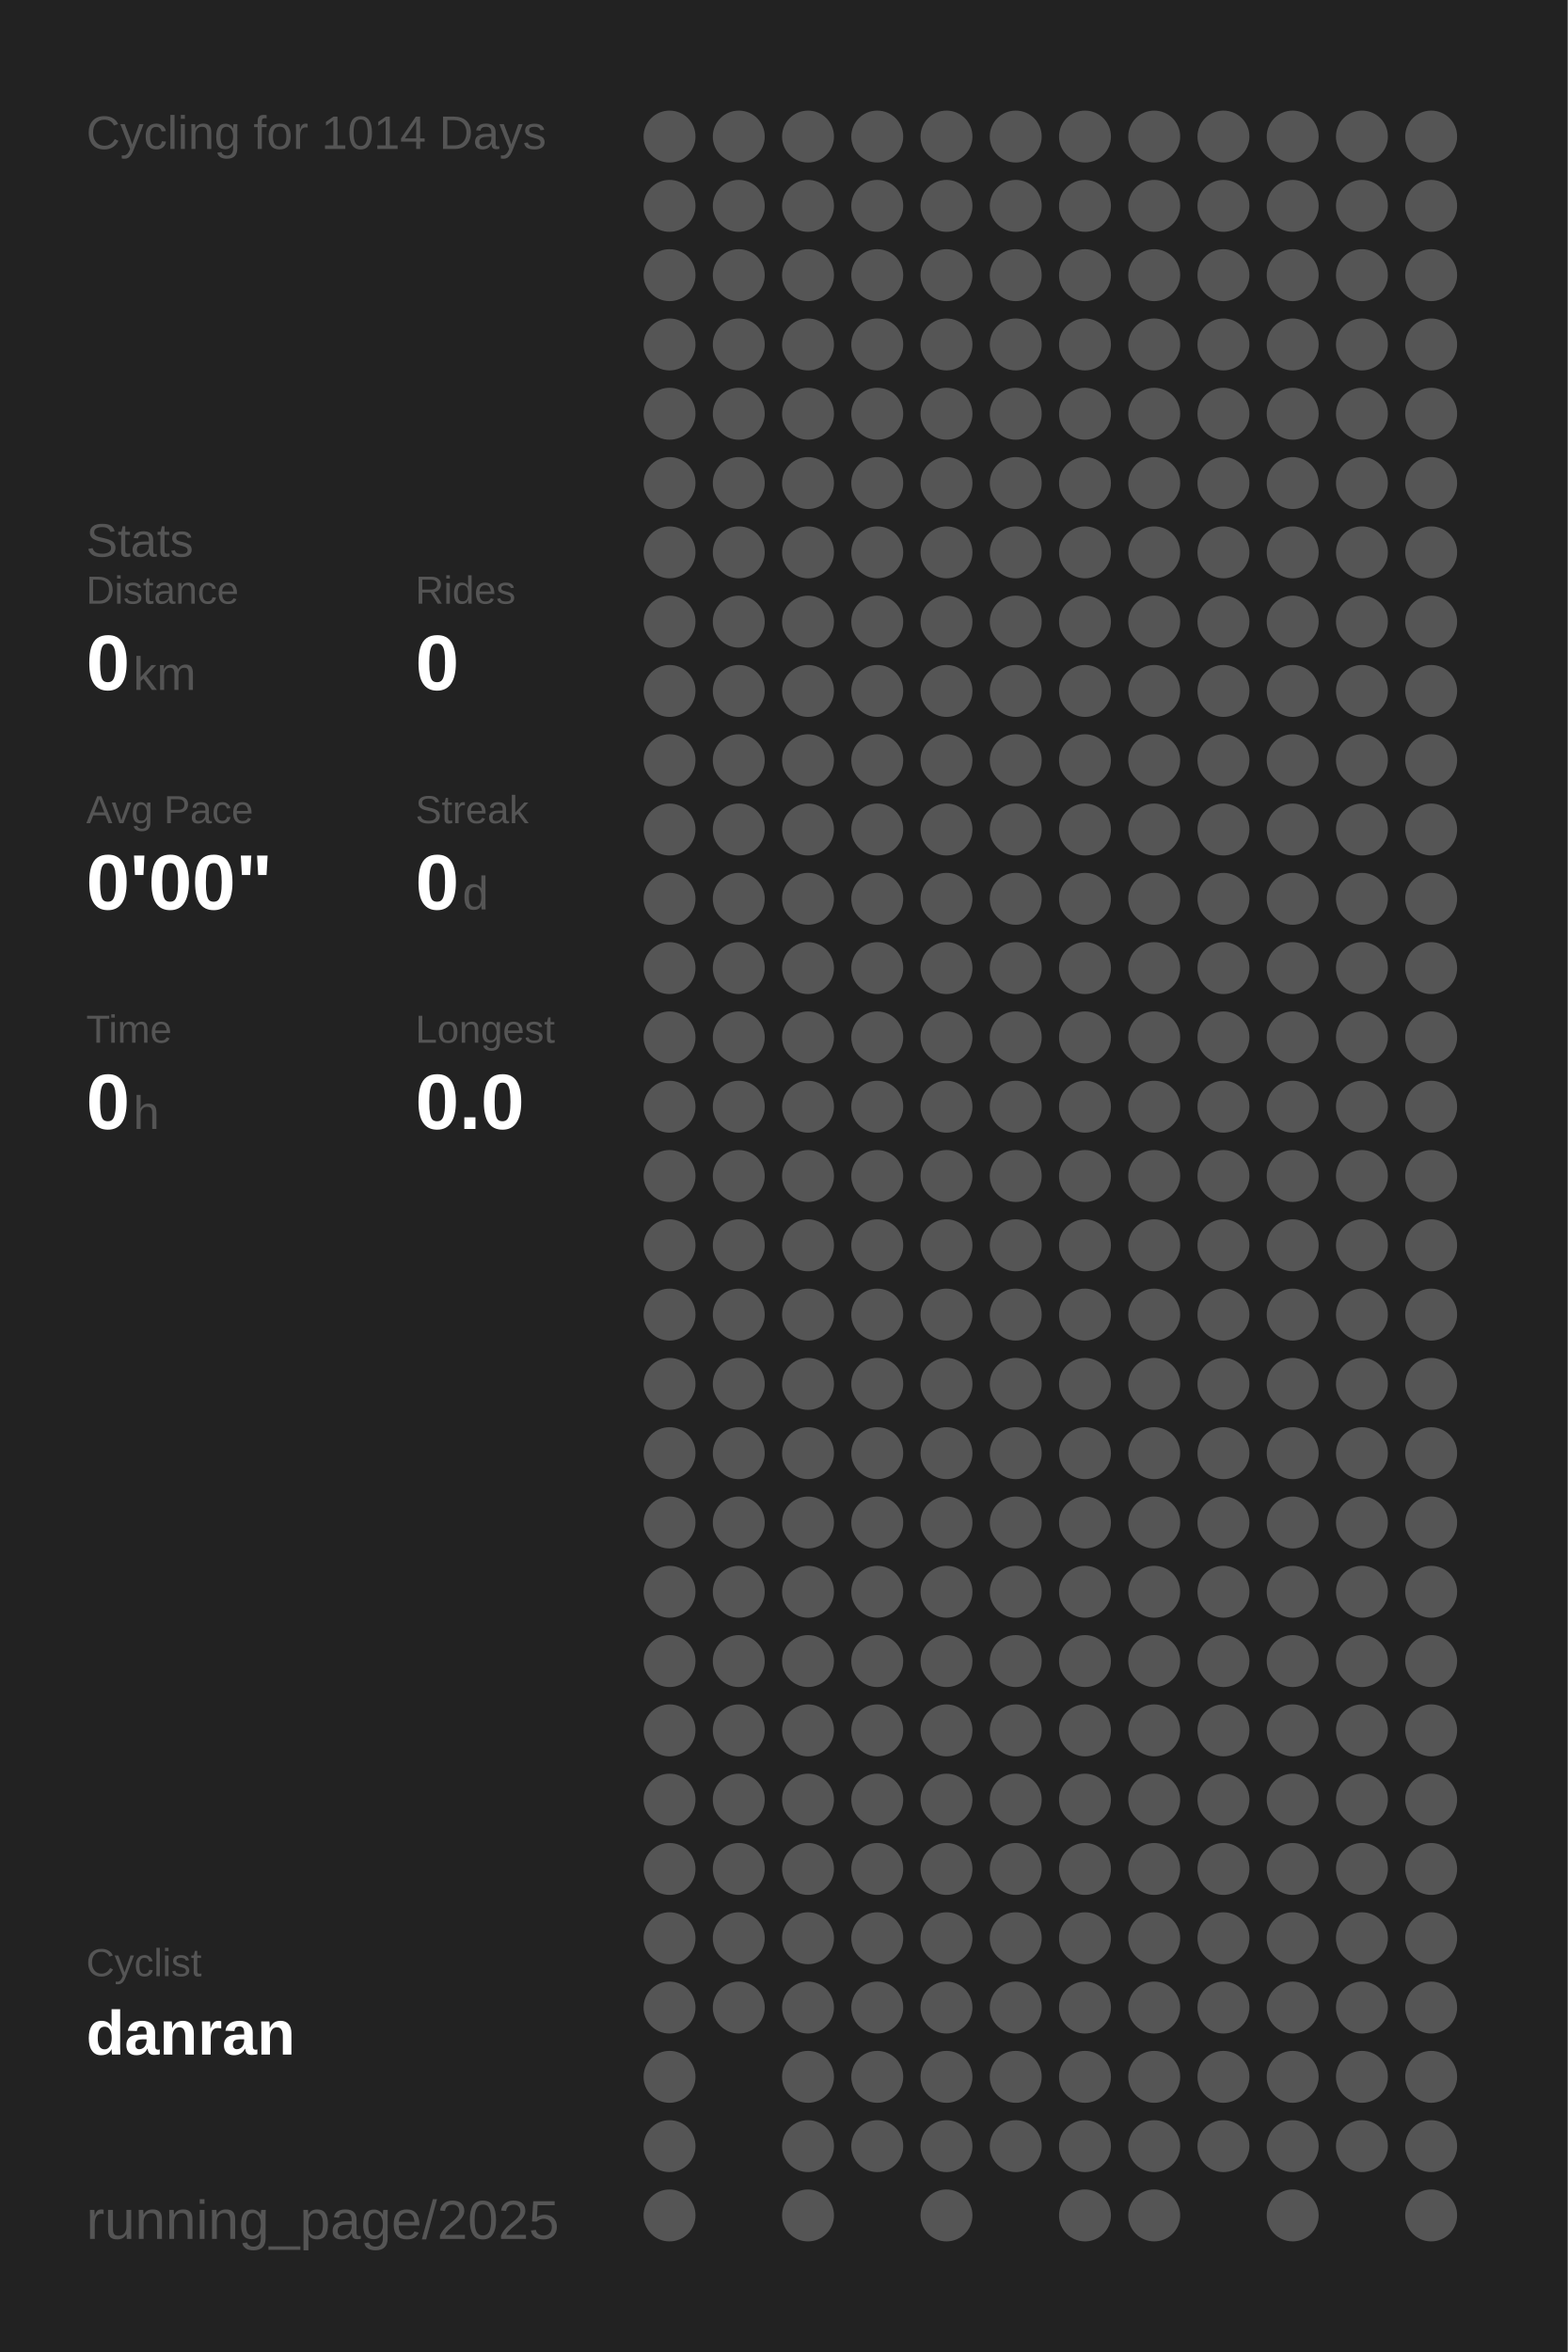
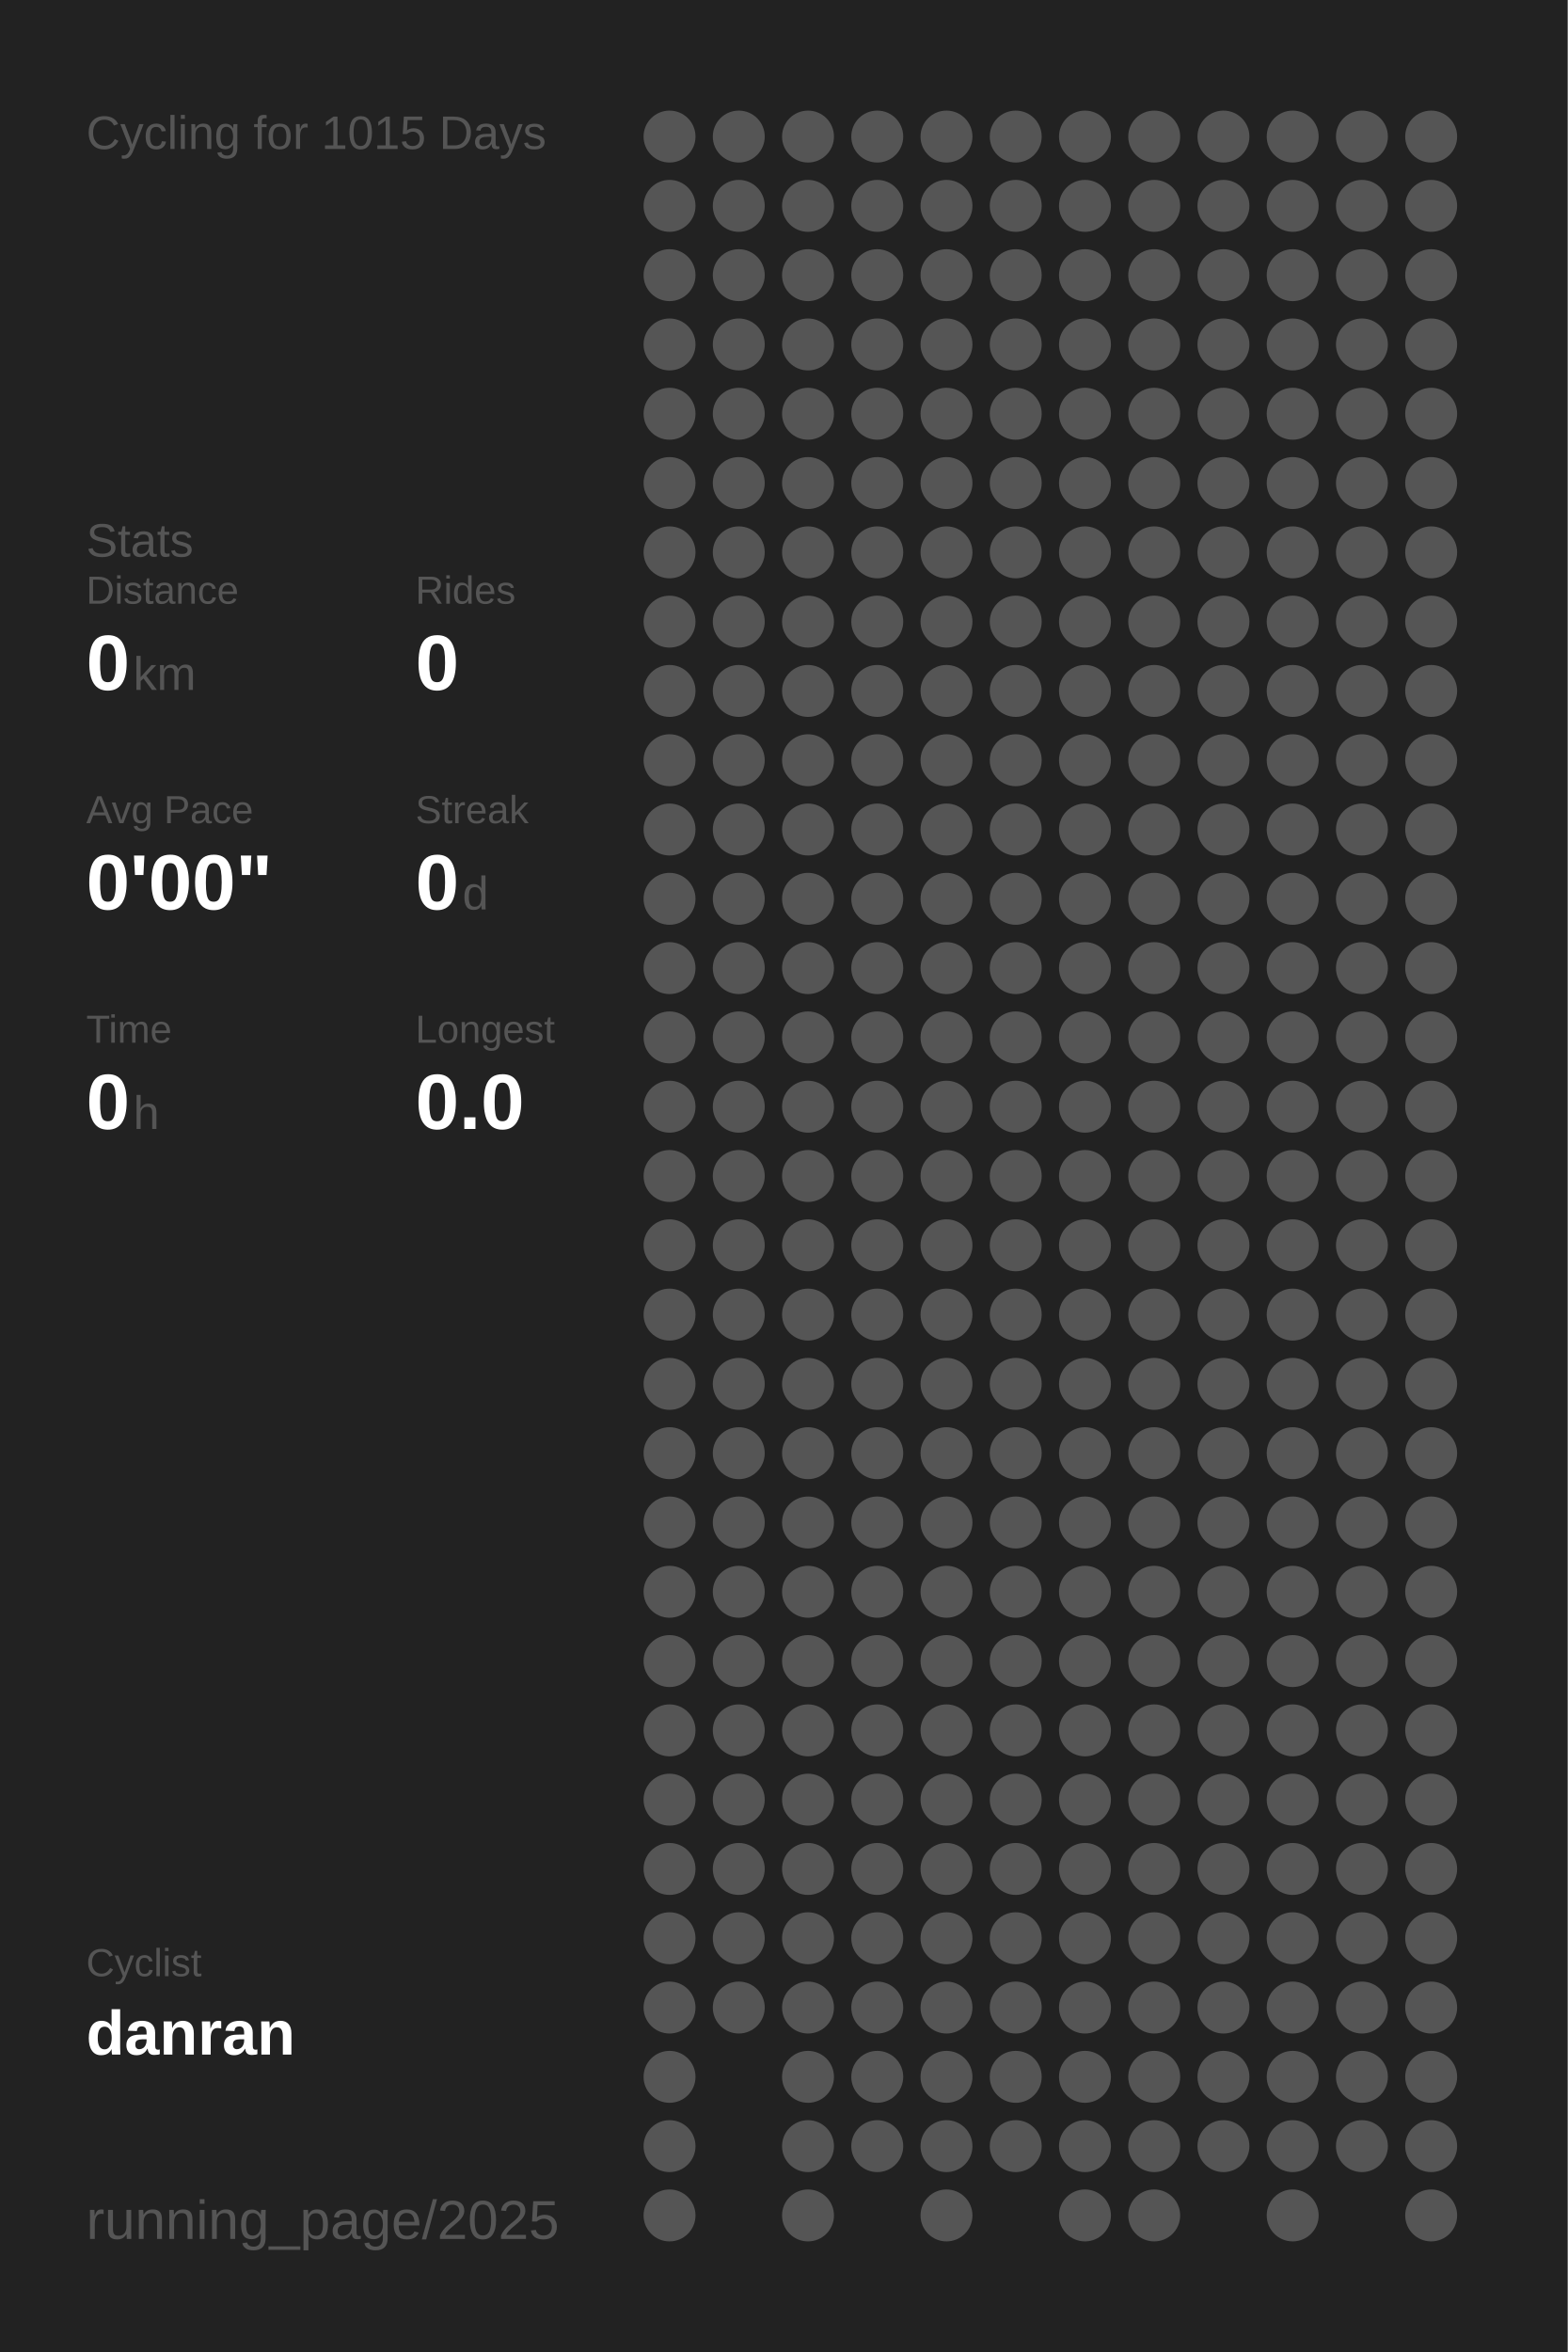
<svg xmlns="http://www.w3.org/2000/svg" baseProfile="full" height="300mm" version="1.1" viewBox="0,0,200,300" width="200mm">
  <defs />
  <rect fill="#222222" height="300" width="200" x="0" y="0" />
-   <text fill="#555555" style="font-size:6px; font-family:Arial;" x="11" y="19">Cycling for 1014 Days</text>
+   <text fill="#555555" style="font-size:6px; font-family:Arial;" x="11" y="19">Cycling for 1015 Days</text>
  <text fill="#555555" style="font-size:6px; font-family:Arial;" x="11" y="71">Stats</text>
  <text fill="#555555" style="font-size:5px; font-family:Arial;" x="11" y="77">Distance</text>
  <text fill="#FFFFFF" style="font-size:10px; font-family:Arial; font-weight:bold;" x="11" y="88">0</text>
  <text fill="#555555" style="font-size:6px; font-family:Arial;" x="17" y="88">km</text>
  <text fill="#555555" style="font-size:5px; font-family:Arial;" x="53" y="77">Rides</text>
  <text fill="#FFFFFF" style="font-size:10px; font-family:Arial; font-weight:bold;" x="53" y="88">0</text>
  <text fill="#555555" style="font-size:5px; font-family:Arial;" x="11" y="105">Avg Pace</text>
  <text fill="#FFFFFF" style="font-size:10px; font-family:Arial; font-weight:bold;" x="11" y="116">0'00"</text>
  <text fill="#555555" style="font-size:5px; font-family:Arial;" x="53" y="105">Streak</text>
  <text fill="#FFFFFF" style="font-size:10px; font-family:Arial; font-weight:bold;" x="53" y="116">0</text>
  <text fill="#555555" style="font-size:6px; font-family:Arial;" x="59" y="116">d</text>
  <text fill="#555555" style="font-size:5px; font-family:Arial;" x="11" y="133">Time</text>
  <text fill="#FFFFFF" style="font-size:10px; font-family:Arial; font-weight:bold;" x="11" y="144">0</text>
  <text fill="#555555" style="font-size:6px; font-family:Arial;" x="17" y="144">h</text>
  <text fill="#555555" style="font-size:5px; font-family:Arial;" x="53" y="133">Longest</text>
  <text fill="#FFFFFF" style="font-size:10px; font-family:Arial; font-weight:bold;" x="53" y="144">0.0</text>
  <text fill="#555555" style="font-size:5px; font-family:Arial;" x="11" y="252.065">Cyclist</text>
  <text fill="#FFFFFF" style="font-size:8px; font-family:Arial; font-weight:bold;" x="11" y="262.065">danran</text>
  <text fill="#555555" style="font-size:7px; font-family:Arial;" x="11" y="285.581">running_page/2025</text>
  <circle cx="85.417" cy="17.419" fill="#555555" r="3.312" />
  <circle cx="85.417" cy="26.258" fill="#555555" r="3.312" />
  <circle cx="85.417" cy="35.097" fill="#555555" r="3.312" />
  <circle cx="85.417" cy="43.935" fill="#555555" r="3.312" />
  <circle cx="85.417" cy="52.774" fill="#555555" r="3.312" />
  <circle cx="85.417" cy="61.613" fill="#555555" r="3.312" />
  <circle cx="85.417" cy="70.452" fill="#555555" r="3.312" />
  <circle cx="85.417" cy="79.29" fill="#555555" r="3.312" />
  <circle cx="85.417" cy="88.129" fill="#555555" r="3.312" />
  <circle cx="85.417" cy="96.968" fill="#555555" r="3.312" />
  <circle cx="85.417" cy="105.806" fill="#555555" r="3.312" />
  <circle cx="85.417" cy="114.645" fill="#555555" r="3.312" />
  <circle cx="85.417" cy="123.484" fill="#555555" r="3.312" />
  <circle cx="85.417" cy="132.323" fill="#555555" r="3.312" />
  <circle cx="85.417" cy="141.161" fill="#555555" r="3.312" />
  <circle cx="85.417" cy="150" fill="#555555" r="3.312" />
  <circle cx="85.417" cy="158.839" fill="#555555" r="3.312" />
  <circle cx="85.417" cy="167.677" fill="#555555" r="3.312" />
  <circle cx="85.417" cy="176.516" fill="#555555" r="3.312" />
  <circle cx="85.417" cy="185.355" fill="#555555" r="3.312" />
  <circle cx="85.417" cy="194.194" fill="#555555" r="3.312" />
  <circle cx="85.417" cy="203.032" fill="#555555" r="3.312" />
  <circle cx="85.417" cy="211.871" fill="#555555" r="3.312" />
  <circle cx="85.417" cy="220.71" fill="#555555" r="3.312" />
  <circle cx="85.417" cy="229.548" fill="#555555" r="3.312" />
  <circle cx="85.417" cy="238.387" fill="#555555" r="3.312" />
  <circle cx="85.417" cy="247.226" fill="#555555" r="3.312" />
  <circle cx="85.417" cy="256.065" fill="#555555" r="3.312" />
  <circle cx="85.417" cy="264.903" fill="#555555" r="3.312" />
  <circle cx="85.417" cy="273.742" fill="#555555" r="3.312" />
  <circle cx="85.417" cy="282.581" fill="#555555" r="3.312" />
  <circle cx="94.25" cy="17.419" fill="#555555" r="3.312" />
  <circle cx="94.25" cy="26.258" fill="#555555" r="3.312" />
  <circle cx="94.25" cy="35.097" fill="#555555" r="3.312" />
  <circle cx="94.25" cy="43.935" fill="#555555" r="3.312" />
  <circle cx="94.25" cy="52.774" fill="#555555" r="3.312" />
  <circle cx="94.25" cy="61.613" fill="#555555" r="3.312" />
  <circle cx="94.25" cy="70.452" fill="#555555" r="3.312" />
  <circle cx="94.25" cy="79.29" fill="#555555" r="3.312" />
  <circle cx="94.25" cy="88.129" fill="#555555" r="3.312" />
  <circle cx="94.25" cy="96.968" fill="#555555" r="3.312" />
  <circle cx="94.25" cy="105.806" fill="#555555" r="3.312" />
  <circle cx="94.25" cy="114.645" fill="#555555" r="3.312" />
  <circle cx="94.25" cy="123.484" fill="#555555" r="3.312" />
  <circle cx="94.25" cy="132.323" fill="#555555" r="3.312" />
  <circle cx="94.25" cy="141.161" fill="#555555" r="3.312" />
  <circle cx="94.25" cy="150" fill="#555555" r="3.312" />
  <circle cx="94.25" cy="158.839" fill="#555555" r="3.312" />
  <circle cx="94.25" cy="167.677" fill="#555555" r="3.312" />
  <circle cx="94.25" cy="176.516" fill="#555555" r="3.312" />
  <circle cx="94.25" cy="185.355" fill="#555555" r="3.312" />
  <circle cx="94.25" cy="194.194" fill="#555555" r="3.312" />
  <circle cx="94.25" cy="203.032" fill="#555555" r="3.312" />
  <circle cx="94.25" cy="211.871" fill="#555555" r="3.312" />
  <circle cx="94.25" cy="220.71" fill="#555555" r="3.312" />
  <circle cx="94.25" cy="229.548" fill="#555555" r="3.312" />
  <circle cx="94.25" cy="238.387" fill="#555555" r="3.312" />
  <circle cx="94.25" cy="247.226" fill="#555555" r="3.312" />
  <circle cx="94.25" cy="256.065" fill="#555555" r="3.312" />
  <circle cx="103.083" cy="17.419" fill="#555555" r="3.312" />
  <circle cx="103.083" cy="26.258" fill="#555555" r="3.312" />
  <circle cx="103.083" cy="35.097" fill="#555555" r="3.312" />
  <circle cx="103.083" cy="43.935" fill="#555555" r="3.312" />
  <circle cx="103.083" cy="52.774" fill="#555555" r="3.312" />
  <circle cx="103.083" cy="61.613" fill="#555555" r="3.312" />
  <circle cx="103.083" cy="70.452" fill="#555555" r="3.312" />
  <circle cx="103.083" cy="79.29" fill="#555555" r="3.312" />
  <circle cx="103.083" cy="88.129" fill="#555555" r="3.312" />
  <circle cx="103.083" cy="96.968" fill="#555555" r="3.312" />
  <circle cx="103.083" cy="105.806" fill="#555555" r="3.312" />
  <circle cx="103.083" cy="114.645" fill="#555555" r="3.312" />
  <circle cx="103.083" cy="123.484" fill="#555555" r="3.312" />
  <circle cx="103.083" cy="132.323" fill="#555555" r="3.312" />
  <circle cx="103.083" cy="141.161" fill="#555555" r="3.312" />
  <circle cx="103.083" cy="150" fill="#555555" r="3.312" />
  <circle cx="103.083" cy="158.839" fill="#555555" r="3.312" />
  <circle cx="103.083" cy="167.677" fill="#555555" r="3.312" />
  <circle cx="103.083" cy="176.516" fill="#555555" r="3.312" />
  <circle cx="103.083" cy="185.355" fill="#555555" r="3.312" />
  <circle cx="103.083" cy="194.194" fill="#555555" r="3.312" />
  <circle cx="103.083" cy="203.032" fill="#555555" r="3.312" />
  <circle cx="103.083" cy="211.871" fill="#555555" r="3.312" />
  <circle cx="103.083" cy="220.71" fill="#555555" r="3.312" />
  <circle cx="103.083" cy="229.548" fill="#555555" r="3.312" />
  <circle cx="103.083" cy="238.387" fill="#555555" r="3.312" />
  <circle cx="103.083" cy="247.226" fill="#555555" r="3.312" />
  <circle cx="103.083" cy="256.065" fill="#555555" r="3.312" />
  <circle cx="103.083" cy="264.903" fill="#555555" r="3.312" />
  <circle cx="103.083" cy="273.742" fill="#555555" r="3.312" />
  <circle cx="103.083" cy="282.581" fill="#555555" r="3.312" />
  <circle cx="111.917" cy="17.419" fill="#555555" r="3.312" />
  <circle cx="111.917" cy="26.258" fill="#555555" r="3.312" />
  <circle cx="111.917" cy="35.097" fill="#555555" r="3.312" />
  <circle cx="111.917" cy="43.935" fill="#555555" r="3.312" />
  <circle cx="111.917" cy="52.774" fill="#555555" r="3.312" />
  <circle cx="111.917" cy="61.613" fill="#555555" r="3.312" />
  <circle cx="111.917" cy="70.452" fill="#555555" r="3.312" />
  <circle cx="111.917" cy="79.29" fill="#555555" r="3.312" />
  <circle cx="111.917" cy="88.129" fill="#555555" r="3.312" />
  <circle cx="111.917" cy="96.968" fill="#555555" r="3.312" />
  <circle cx="111.917" cy="105.806" fill="#555555" r="3.312" />
  <circle cx="111.917" cy="114.645" fill="#555555" r="3.312" />
  <circle cx="111.917" cy="123.484" fill="#555555" r="3.312" />
  <circle cx="111.917" cy="132.323" fill="#555555" r="3.312" />
  <circle cx="111.917" cy="141.161" fill="#555555" r="3.312" />
  <circle cx="111.917" cy="150" fill="#555555" r="3.312" />
  <circle cx="111.917" cy="158.839" fill="#555555" r="3.312" />
  <circle cx="111.917" cy="167.677" fill="#555555" r="3.312" />
  <circle cx="111.917" cy="176.516" fill="#555555" r="3.312" />
  <circle cx="111.917" cy="185.355" fill="#555555" r="3.312" />
  <circle cx="111.917" cy="194.194" fill="#555555" r="3.312" />
  <circle cx="111.917" cy="203.032" fill="#555555" r="3.312" />
  <circle cx="111.917" cy="211.871" fill="#555555" r="3.312" />
  <circle cx="111.917" cy="220.71" fill="#555555" r="3.312" />
  <circle cx="111.917" cy="229.548" fill="#555555" r="3.312" />
  <circle cx="111.917" cy="238.387" fill="#555555" r="3.312" />
  <circle cx="111.917" cy="247.226" fill="#555555" r="3.312" />
  <circle cx="111.917" cy="256.065" fill="#555555" r="3.312" />
  <circle cx="111.917" cy="264.903" fill="#555555" r="3.312" />
  <circle cx="111.917" cy="273.742" fill="#555555" r="3.312" />
  <circle cx="120.75" cy="17.419" fill="#555555" r="3.312" />
  <circle cx="120.75" cy="26.258" fill="#555555" r="3.312" />
  <circle cx="120.75" cy="35.097" fill="#555555" r="3.312" />
  <circle cx="120.75" cy="43.935" fill="#555555" r="3.312" />
  <circle cx="120.75" cy="52.774" fill="#555555" r="3.312" />
  <circle cx="120.75" cy="61.613" fill="#555555" r="3.312" />
  <circle cx="120.75" cy="70.452" fill="#555555" r="3.312" />
  <circle cx="120.75" cy="79.29" fill="#555555" r="3.312" />
  <circle cx="120.75" cy="88.129" fill="#555555" r="3.312" />
  <circle cx="120.75" cy="96.968" fill="#555555" r="3.312" />
  <circle cx="120.75" cy="105.806" fill="#555555" r="3.312" />
  <circle cx="120.75" cy="114.645" fill="#555555" r="3.312" />
  <circle cx="120.75" cy="123.484" fill="#555555" r="3.312" />
  <circle cx="120.75" cy="132.323" fill="#555555" r="3.312" />
  <circle cx="120.75" cy="141.161" fill="#555555" r="3.312" />
  <circle cx="120.75" cy="150" fill="#555555" r="3.312" />
  <circle cx="120.75" cy="158.839" fill="#555555" r="3.312" />
  <circle cx="120.75" cy="167.677" fill="#555555" r="3.312" />
  <circle cx="120.75" cy="176.516" fill="#555555" r="3.312" />
  <circle cx="120.75" cy="185.355" fill="#555555" r="3.312" />
  <circle cx="120.75" cy="194.194" fill="#555555" r="3.312" />
  <circle cx="120.75" cy="203.032" fill="#555555" r="3.312" />
  <circle cx="120.75" cy="211.871" fill="#555555" r="3.312" />
  <circle cx="120.75" cy="220.71" fill="#555555" r="3.312" />
  <circle cx="120.75" cy="229.548" fill="#555555" r="3.312" />
  <circle cx="120.75" cy="238.387" fill="#555555" r="3.312" />
  <circle cx="120.75" cy="247.226" fill="#555555" r="3.312" />
  <circle cx="120.75" cy="256.065" fill="#555555" r="3.312" />
  <circle cx="120.75" cy="264.903" fill="#555555" r="3.312" />
  <circle cx="120.75" cy="273.742" fill="#555555" r="3.312" />
  <circle cx="120.75" cy="282.581" fill="#555555" r="3.312" />
  <circle cx="129.583" cy="17.419" fill="#555555" r="3.312" />
  <circle cx="129.583" cy="26.258" fill="#555555" r="3.312" />
  <circle cx="129.583" cy="35.097" fill="#555555" r="3.312" />
  <circle cx="129.583" cy="43.935" fill="#555555" r="3.312" />
  <circle cx="129.583" cy="52.774" fill="#555555" r="3.312" />
  <circle cx="129.583" cy="61.613" fill="#555555" r="3.312" />
  <circle cx="129.583" cy="70.452" fill="#555555" r="3.312" />
  <circle cx="129.583" cy="79.29" fill="#555555" r="3.312" />
  <circle cx="129.583" cy="88.129" fill="#555555" r="3.312" />
  <circle cx="129.583" cy="96.968" fill="#555555" r="3.312" />
  <circle cx="129.583" cy="105.806" fill="#555555" r="3.312" />
  <circle cx="129.583" cy="114.645" fill="#555555" r="3.312" />
  <circle cx="129.583" cy="123.484" fill="#555555" r="3.312" />
  <circle cx="129.583" cy="132.323" fill="#555555" r="3.312" />
  <circle cx="129.583" cy="141.161" fill="#555555" r="3.312" />
  <circle cx="129.583" cy="150" fill="#555555" r="3.312" />
  <circle cx="129.583" cy="158.839" fill="#555555" r="3.312" />
  <circle cx="129.583" cy="167.677" fill="#555555" r="3.312" />
  <circle cx="129.583" cy="176.516" fill="#555555" r="3.312" />
  <circle cx="129.583" cy="185.355" fill="#555555" r="3.312" />
  <circle cx="129.583" cy="194.194" fill="#555555" r="3.312" />
  <circle cx="129.583" cy="203.032" fill="#555555" r="3.312" />
  <circle cx="129.583" cy="211.871" fill="#555555" r="3.312" />
  <circle cx="129.583" cy="220.71" fill="#555555" r="3.312" />
  <circle cx="129.583" cy="229.548" fill="#555555" r="3.312" />
  <circle cx="129.583" cy="238.387" fill="#555555" r="3.312" />
  <circle cx="129.583" cy="247.226" fill="#555555" r="3.312" />
  <circle cx="129.583" cy="256.065" fill="#555555" r="3.312" />
  <circle cx="129.583" cy="264.903" fill="#555555" r="3.312" />
  <circle cx="129.583" cy="273.742" fill="#555555" r="3.312" />
  <circle cx="138.417" cy="17.419" fill="#555555" r="3.312" />
  <circle cx="138.417" cy="26.258" fill="#555555" r="3.312" />
  <circle cx="138.417" cy="35.097" fill="#555555" r="3.312" />
  <circle cx="138.417" cy="43.935" fill="#555555" r="3.312" />
  <circle cx="138.417" cy="52.774" fill="#555555" r="3.312" />
  <circle cx="138.417" cy="61.613" fill="#555555" r="3.312" />
  <circle cx="138.417" cy="70.452" fill="#555555" r="3.312" />
  <circle cx="138.417" cy="79.29" fill="#555555" r="3.312" />
  <circle cx="138.417" cy="88.129" fill="#555555" r="3.312" />
  <circle cx="138.417" cy="96.968" fill="#555555" r="3.312" />
  <circle cx="138.417" cy="105.806" fill="#555555" r="3.312" />
  <circle cx="138.417" cy="114.645" fill="#555555" r="3.312" />
  <circle cx="138.417" cy="123.484" fill="#555555" r="3.312" />
  <circle cx="138.417" cy="132.323" fill="#555555" r="3.312" />
  <circle cx="138.417" cy="141.161" fill="#555555" r="3.312" />
  <circle cx="138.417" cy="150" fill="#555555" r="3.312" />
  <circle cx="138.417" cy="158.839" fill="#555555" r="3.312" />
  <circle cx="138.417" cy="167.677" fill="#555555" r="3.312" />
  <circle cx="138.417" cy="176.516" fill="#555555" r="3.312" />
  <circle cx="138.417" cy="185.355" fill="#555555" r="3.312" />
  <circle cx="138.417" cy="194.194" fill="#555555" r="3.312" />
  <circle cx="138.417" cy="203.032" fill="#555555" r="3.312" />
  <circle cx="138.417" cy="211.871" fill="#555555" r="3.312" />
  <circle cx="138.417" cy="220.71" fill="#555555" r="3.312" />
  <circle cx="138.417" cy="229.548" fill="#555555" r="3.312" />
  <circle cx="138.417" cy="238.387" fill="#555555" r="3.312" />
  <circle cx="138.417" cy="247.226" fill="#555555" r="3.312" />
  <circle cx="138.417" cy="256.065" fill="#555555" r="3.312" />
  <circle cx="138.417" cy="264.903" fill="#555555" r="3.312" />
  <circle cx="138.417" cy="273.742" fill="#555555" r="3.312" />
  <circle cx="138.417" cy="282.581" fill="#555555" r="3.312" />
  <circle cx="147.25" cy="17.419" fill="#555555" r="3.312" />
  <circle cx="147.25" cy="26.258" fill="#555555" r="3.312" />
  <circle cx="147.25" cy="35.097" fill="#555555" r="3.312" />
  <circle cx="147.25" cy="43.935" fill="#555555" r="3.312" />
  <circle cx="147.25" cy="52.774" fill="#555555" r="3.312" />
  <circle cx="147.25" cy="61.613" fill="#555555" r="3.312" />
  <circle cx="147.25" cy="70.452" fill="#555555" r="3.312" />
  <circle cx="147.25" cy="79.29" fill="#555555" r="3.312" />
  <circle cx="147.25" cy="88.129" fill="#555555" r="3.312" />
  <circle cx="147.25" cy="96.968" fill="#555555" r="3.312" />
  <circle cx="147.25" cy="105.806" fill="#555555" r="3.312" />
  <circle cx="147.25" cy="114.645" fill="#555555" r="3.312" />
  <circle cx="147.25" cy="123.484" fill="#555555" r="3.312" />
  <circle cx="147.25" cy="132.323" fill="#555555" r="3.312" />
  <circle cx="147.25" cy="141.161" fill="#555555" r="3.312" />
  <circle cx="147.25" cy="150" fill="#555555" r="3.312" />
  <circle cx="147.25" cy="158.839" fill="#555555" r="3.312" />
  <circle cx="147.25" cy="167.677" fill="#555555" r="3.312" />
  <circle cx="147.25" cy="176.516" fill="#555555" r="3.312" />
  <circle cx="147.25" cy="185.355" fill="#555555" r="3.312" />
  <circle cx="147.25" cy="194.194" fill="#555555" r="3.312" />
  <circle cx="147.25" cy="203.032" fill="#555555" r="3.312" />
  <circle cx="147.25" cy="211.871" fill="#555555" r="3.312" />
  <circle cx="147.25" cy="220.71" fill="#555555" r="3.312" />
  <circle cx="147.25" cy="229.548" fill="#555555" r="3.312" />
  <circle cx="147.25" cy="238.387" fill="#555555" r="3.312" />
  <circle cx="147.25" cy="247.226" fill="#555555" r="3.312" />
  <circle cx="147.25" cy="256.065" fill="#555555" r="3.312" />
  <circle cx="147.25" cy="264.903" fill="#555555" r="3.312" />
  <circle cx="147.25" cy="273.742" fill="#555555" r="3.312" />
  <circle cx="147.25" cy="282.581" fill="#555555" r="3.312" />
  <circle cx="156.083" cy="17.419" fill="#555555" r="3.312" />
  <circle cx="156.083" cy="26.258" fill="#555555" r="3.312" />
  <circle cx="156.083" cy="35.097" fill="#555555" r="3.312" />
  <circle cx="156.083" cy="43.935" fill="#555555" r="3.312" />
  <circle cx="156.083" cy="52.774" fill="#555555" r="3.312" />
  <circle cx="156.083" cy="61.613" fill="#555555" r="3.312" />
  <circle cx="156.083" cy="70.452" fill="#555555" r="3.312" />
  <circle cx="156.083" cy="79.29" fill="#555555" r="3.312" />
  <circle cx="156.083" cy="88.129" fill="#555555" r="3.312" />
  <circle cx="156.083" cy="96.968" fill="#555555" r="3.312" />
  <circle cx="156.083" cy="105.806" fill="#555555" r="3.312" />
  <circle cx="156.083" cy="114.645" fill="#555555" r="3.312" />
  <circle cx="156.083" cy="123.484" fill="#555555" r="3.312" />
  <circle cx="156.083" cy="132.323" fill="#555555" r="3.312" />
  <circle cx="156.083" cy="141.161" fill="#555555" r="3.312" />
  <circle cx="156.083" cy="150" fill="#555555" r="3.312" />
  <circle cx="156.083" cy="158.839" fill="#555555" r="3.312" />
  <circle cx="156.083" cy="167.677" fill="#555555" r="3.312" />
  <circle cx="156.083" cy="176.516" fill="#555555" r="3.312" />
  <circle cx="156.083" cy="185.355" fill="#555555" r="3.312" />
  <circle cx="156.083" cy="194.194" fill="#555555" r="3.312" />
  <circle cx="156.083" cy="203.032" fill="#555555" r="3.312" />
  <circle cx="156.083" cy="211.871" fill="#555555" r="3.312" />
  <circle cx="156.083" cy="220.71" fill="#555555" r="3.312" />
  <circle cx="156.083" cy="229.548" fill="#555555" r="3.312" />
  <circle cx="156.083" cy="238.387" fill="#555555" r="3.312" />
  <circle cx="156.083" cy="247.226" fill="#555555" r="3.312" />
  <circle cx="156.083" cy="256.065" fill="#555555" r="3.312" />
  <circle cx="156.083" cy="264.903" fill="#555555" r="3.312" />
  <circle cx="156.083" cy="273.742" fill="#555555" r="3.312" />
  <circle cx="164.917" cy="17.419" fill="#555555" r="3.312" />
  <circle cx="164.917" cy="26.258" fill="#555555" r="3.312" />
  <circle cx="164.917" cy="35.097" fill="#555555" r="3.312" />
  <circle cx="164.917" cy="43.935" fill="#555555" r="3.312" />
  <circle cx="164.917" cy="52.774" fill="#555555" r="3.312" />
  <circle cx="164.917" cy="61.613" fill="#555555" r="3.312" />
  <circle cx="164.917" cy="70.452" fill="#555555" r="3.312" />
  <circle cx="164.917" cy="79.29" fill="#555555" r="3.312" />
  <circle cx="164.917" cy="88.129" fill="#555555" r="3.312" />
  <circle cx="164.917" cy="96.968" fill="#555555" r="3.312" />
  <circle cx="164.917" cy="105.806" fill="#555555" r="3.312" />
  <circle cx="164.917" cy="114.645" fill="#555555" r="3.312" />
  <circle cx="164.917" cy="123.484" fill="#555555" r="3.312" />
  <circle cx="164.917" cy="132.323" fill="#555555" r="3.312" />
  <circle cx="164.917" cy="141.161" fill="#555555" r="3.312" />
  <circle cx="164.917" cy="150" fill="#555555" r="3.312" />
  <circle cx="164.917" cy="158.839" fill="#555555" r="3.312" />
  <circle cx="164.917" cy="167.677" fill="#555555" r="3.312" />
  <circle cx="164.917" cy="176.516" fill="#555555" r="3.312" />
  <circle cx="164.917" cy="185.355" fill="#555555" r="3.312" />
  <circle cx="164.917" cy="194.194" fill="#555555" r="3.312" />
  <circle cx="164.917" cy="203.032" fill="#555555" r="3.312" />
  <circle cx="164.917" cy="211.871" fill="#555555" r="3.312" />
  <circle cx="164.917" cy="220.71" fill="#555555" r="3.312" />
  <circle cx="164.917" cy="229.548" fill="#555555" r="3.312" />
  <circle cx="164.917" cy="238.387" fill="#555555" r="3.312" />
  <circle cx="164.917" cy="247.226" fill="#555555" r="3.312" />
  <circle cx="164.917" cy="256.065" fill="#555555" r="3.312" />
  <circle cx="164.917" cy="264.903" fill="#555555" r="3.312" />
  <circle cx="164.917" cy="273.742" fill="#555555" r="3.312" />
  <circle cx="164.917" cy="282.581" fill="#555555" r="3.312" />
  <circle cx="173.75" cy="17.419" fill="#555555" r="3.312" />
  <circle cx="173.75" cy="26.258" fill="#555555" r="3.312" />
  <circle cx="173.75" cy="35.097" fill="#555555" r="3.312" />
  <circle cx="173.75" cy="43.935" fill="#555555" r="3.312" />
  <circle cx="173.75" cy="52.774" fill="#555555" r="3.312" />
  <circle cx="173.75" cy="61.613" fill="#555555" r="3.312" />
  <circle cx="173.75" cy="70.452" fill="#555555" r="3.312" />
  <circle cx="173.75" cy="79.29" fill="#555555" r="3.312" />
  <circle cx="173.75" cy="88.129" fill="#555555" r="3.312" />
  <circle cx="173.75" cy="96.968" fill="#555555" r="3.312" />
  <circle cx="173.75" cy="105.806" fill="#555555" r="3.312" />
  <circle cx="173.75" cy="114.645" fill="#555555" r="3.312" />
  <circle cx="173.75" cy="123.484" fill="#555555" r="3.312" />
  <circle cx="173.75" cy="132.323" fill="#555555" r="3.312" />
  <circle cx="173.75" cy="141.161" fill="#555555" r="3.312" />
  <circle cx="173.75" cy="150" fill="#555555" r="3.312" />
  <circle cx="173.75" cy="158.839" fill="#555555" r="3.312" />
  <circle cx="173.75" cy="167.677" fill="#555555" r="3.312" />
  <circle cx="173.75" cy="176.516" fill="#555555" r="3.312" />
  <circle cx="173.75" cy="185.355" fill="#555555" r="3.312" />
  <circle cx="173.75" cy="194.194" fill="#555555" r="3.312" />
  <circle cx="173.75" cy="203.032" fill="#555555" r="3.312" />
  <circle cx="173.75" cy="211.871" fill="#555555" r="3.312" />
  <circle cx="173.75" cy="220.71" fill="#555555" r="3.312" />
  <circle cx="173.75" cy="229.548" fill="#555555" r="3.312" />
  <circle cx="173.75" cy="238.387" fill="#555555" r="3.312" />
  <circle cx="173.75" cy="247.226" fill="#555555" r="3.312" />
  <circle cx="173.75" cy="256.065" fill="#555555" r="3.312" />
  <circle cx="173.75" cy="264.903" fill="#555555" r="3.312" />
  <circle cx="173.75" cy="273.742" fill="#555555" r="3.312" />
  <circle cx="182.583" cy="17.419" fill="#555555" r="3.312" />
  <circle cx="182.583" cy="26.258" fill="#555555" r="3.312" />
  <circle cx="182.583" cy="35.097" fill="#555555" r="3.312" />
  <circle cx="182.583" cy="43.935" fill="#555555" r="3.312" />
  <circle cx="182.583" cy="52.774" fill="#555555" r="3.312" />
  <circle cx="182.583" cy="61.613" fill="#555555" r="3.312" />
  <circle cx="182.583" cy="70.452" fill="#555555" r="3.312" />
  <circle cx="182.583" cy="79.29" fill="#555555" r="3.312" />
  <circle cx="182.583" cy="88.129" fill="#555555" r="3.312" />
  <circle cx="182.583" cy="96.968" fill="#555555" r="3.312" />
  <circle cx="182.583" cy="105.806" fill="#555555" r="3.312" />
  <circle cx="182.583" cy="114.645" fill="#555555" r="3.312" />
  <circle cx="182.583" cy="123.484" fill="#555555" r="3.312" />
  <circle cx="182.583" cy="132.323" fill="#555555" r="3.312" />
  <circle cx="182.583" cy="141.161" fill="#555555" r="3.312" />
  <circle cx="182.583" cy="150" fill="#555555" r="3.312" />
  <circle cx="182.583" cy="158.839" fill="#555555" r="3.312" />
  <circle cx="182.583" cy="167.677" fill="#555555" r="3.312" />
  <circle cx="182.583" cy="176.516" fill="#555555" r="3.312" />
  <circle cx="182.583" cy="185.355" fill="#555555" r="3.312" />
  <circle cx="182.583" cy="194.194" fill="#555555" r="3.312" />
  <circle cx="182.583" cy="203.032" fill="#555555" r="3.312" />
  <circle cx="182.583" cy="211.871" fill="#555555" r="3.312" />
  <circle cx="182.583" cy="220.71" fill="#555555" r="3.312" />
  <circle cx="182.583" cy="229.548" fill="#555555" r="3.312" />
  <circle cx="182.583" cy="238.387" fill="#555555" r="3.312" />
  <circle cx="182.583" cy="247.226" fill="#555555" r="3.312" />
  <circle cx="182.583" cy="256.065" fill="#555555" r="3.312" />
  <circle cx="182.583" cy="264.903" fill="#555555" r="3.312" />
  <circle cx="182.583" cy="273.742" fill="#555555" r="3.312" />
  <circle cx="182.583" cy="282.581" fill="#555555" r="3.312" />
</svg>
